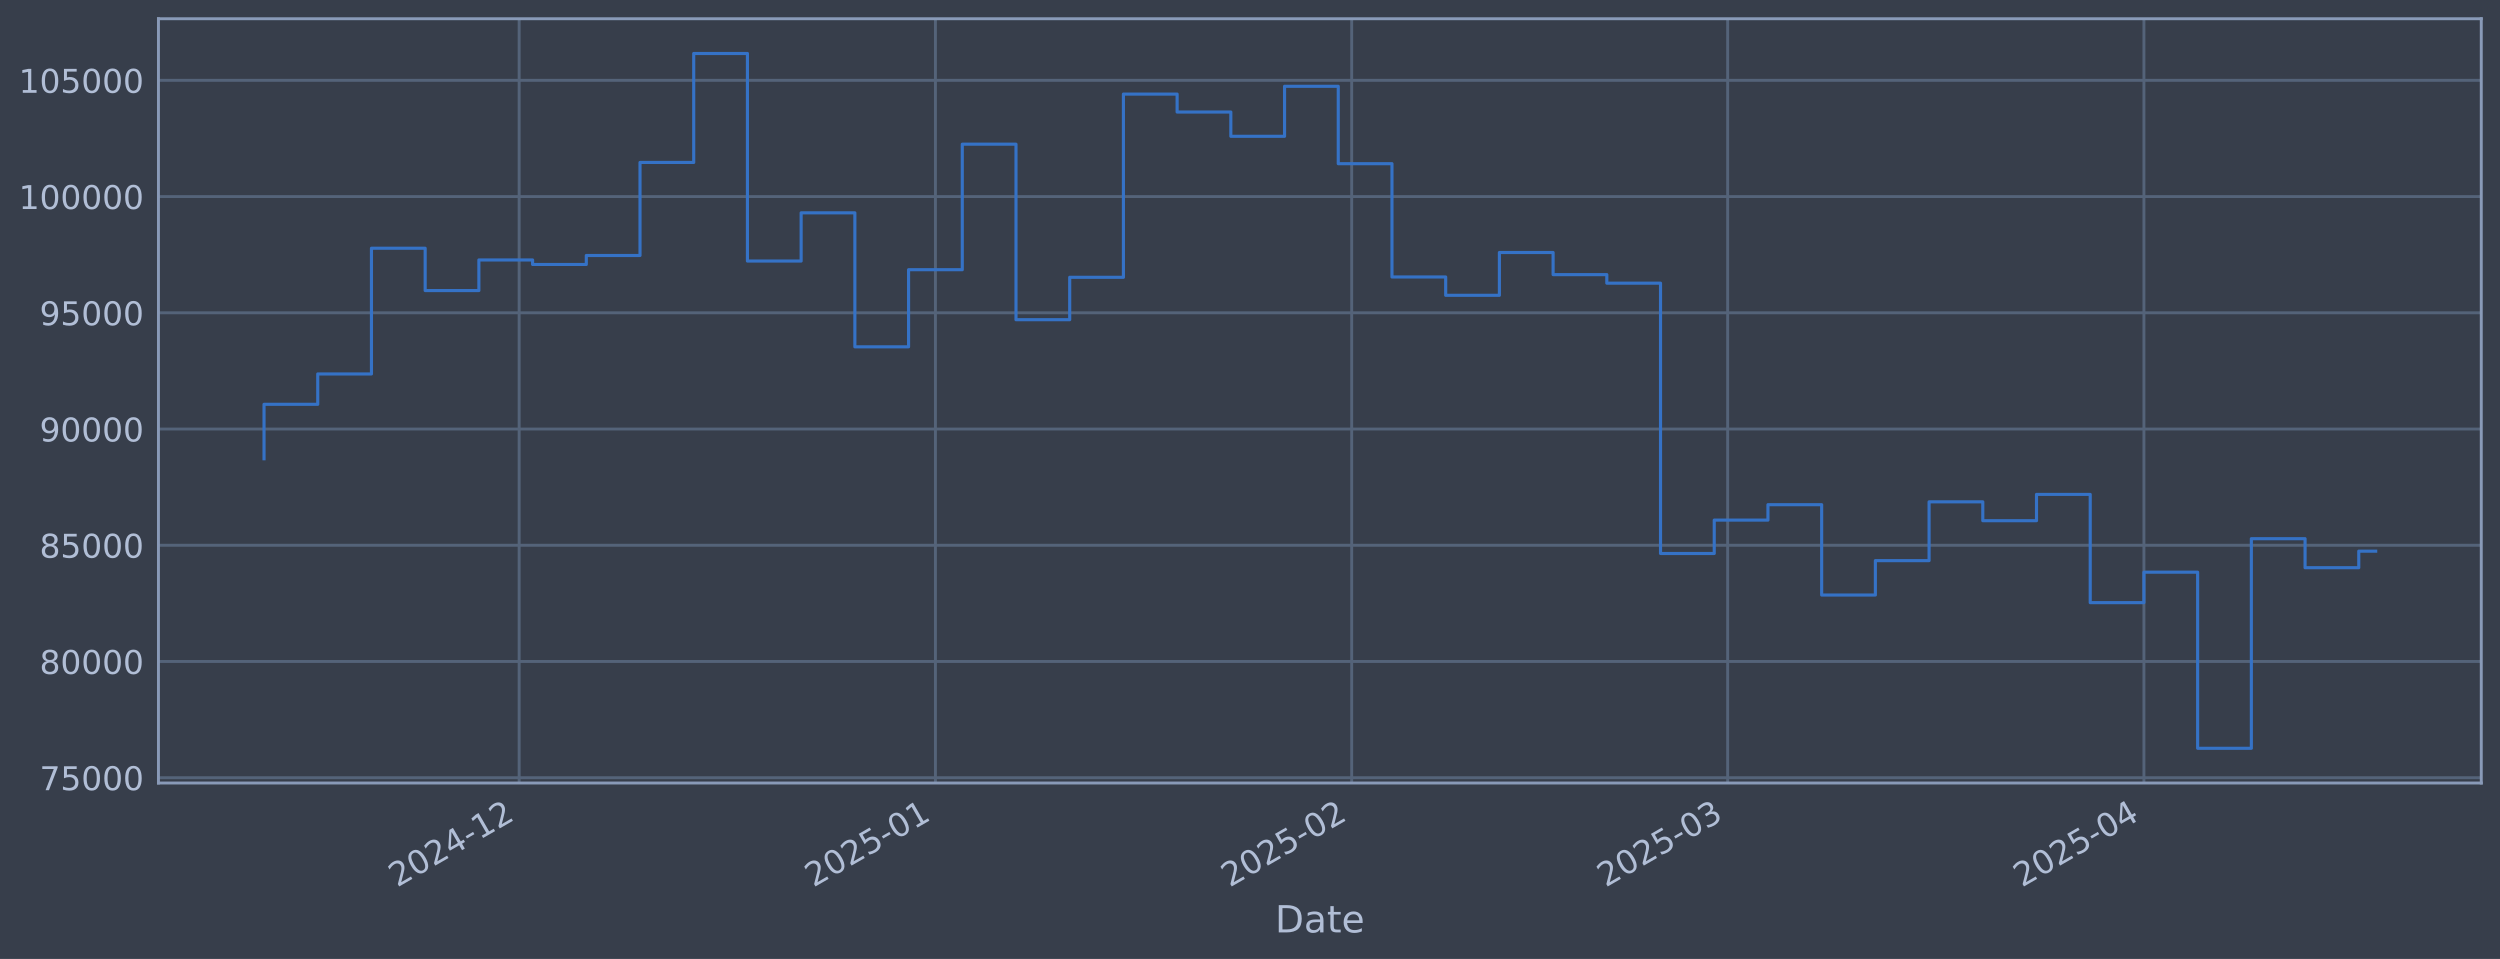
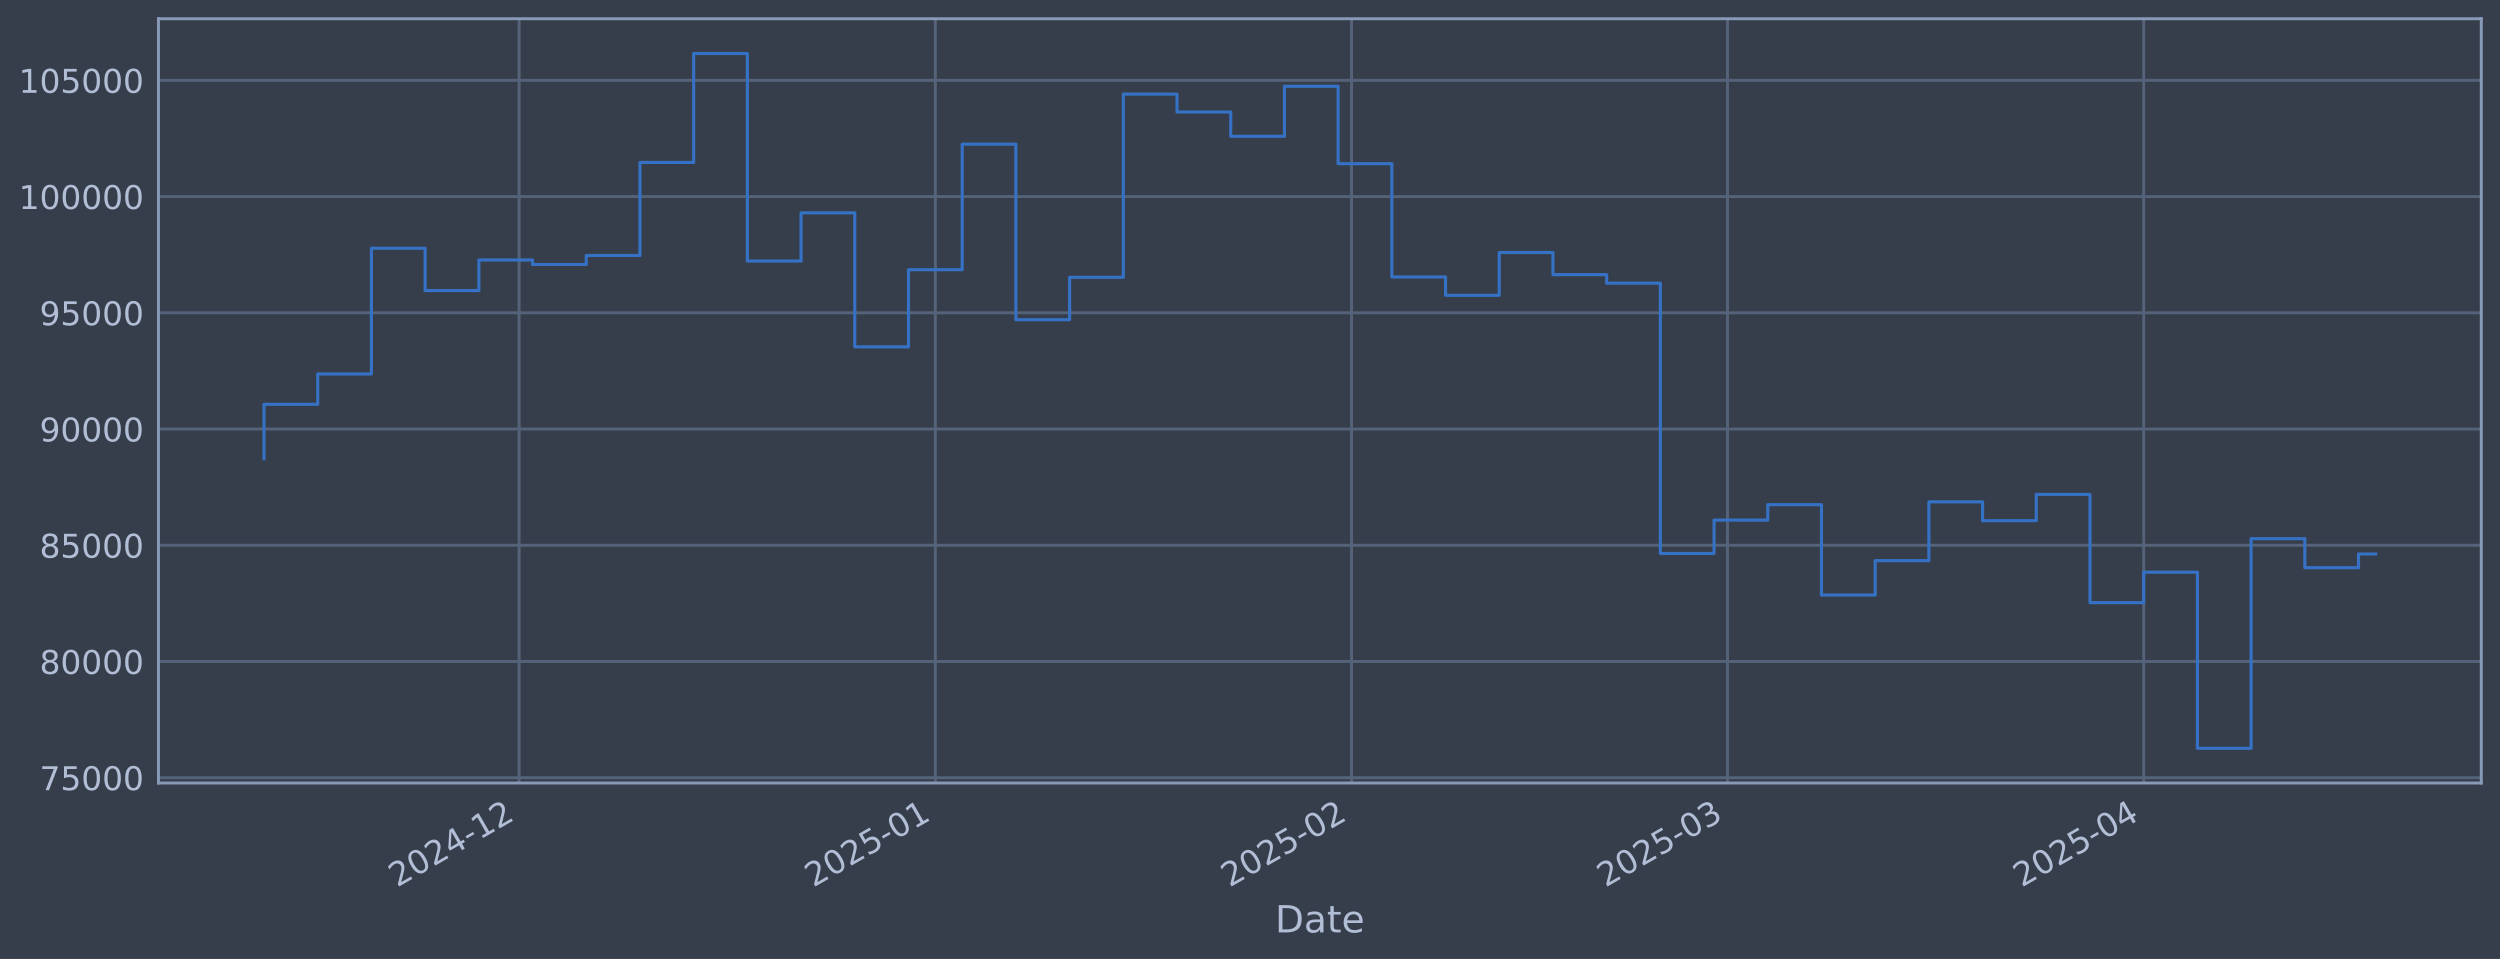
<svg xmlns="http://www.w3.org/2000/svg" xmlns:xlink="http://www.w3.org/1999/xlink" width="960.9pt" height="368.58pt" viewBox="0 0 960.9 368.58" version="1.1">
  <defs>
    <style type="text/css">*{stroke-linejoin: round; stroke-linecap: butt}</style>
  </defs>
  <g id="figure_1">
    <g id="patch_1">
      <path d="M 0 368.58  L 960.9 368.58  L 960.9 0  L 0 0  z " style="fill: #373e4b" />
    </g>
    <g id="axes_1">
      <g id="patch_2">
        <path d="M 60.901 300.96  L 953.701 300.96  L 953.701 7.2  L 60.901 7.2  z " style="fill: #373e4b" />
      </g>
      <g id="matplotlib.axis_1">
        <g id="xtick_1">
          <g id="line2d_1">
-             <path d="M 199.544 300.96  L 199.544 7.2  " clip-path="url(#pedfdcb1fce)" style="fill: none; stroke: #546379; stroke-width: 1.12; stroke-linecap: square" />
+             <path d="M 199.532 300.96  L 199.532 7.2  " clip-path="url(#p87eef9b85c)" style="fill: none; stroke: #546379; stroke-width: 1.12; stroke-linecap: square" />
          </g>
          <g id="line2d_2" />
          <g id="text_1">
-             <g style="fill: #b1bed6" transform="translate(152.6404 341.1745) rotate(-30) scale(0.126 -0.126)">
+             <g style="fill: #b1bed6" transform="translate(152.6284 341.1745) rotate(-30) scale(0.126 -0.126)">
              <defs>
                <path id="DejaVuSans-32" d="M 1228 531  L 3431 531  L 3431 0  L 469 0  L 469 531  Q 828 903 1448 1529  Q 2069 2156 2228 2338  Q 2531 2678 2651 2914  Q 2772 3150 2772 3378  Q 2772 3750 2511 3984  Q 2250 4219 1831 4219  Q 1534 4219 1204 4116  Q 875 4013 500 3803  L 500 4441  Q 881 4594 1212 4672  Q 1544 4750 1819 4750  Q 2544 4750 2975 4387  Q 3406 4025 3406 3419  Q 3406 3131 3298 2873  Q 3191 2616 2906 2266  Q 2828 2175 2409 1742  Q 1991 1309 1228 531  z " transform="scale(0.015625)" />
                <path id="DejaVuSans-30" d="M 2034 4250  Q 1547 4250 1301 3770  Q 1056 3291 1056 2328  Q 1056 1369 1301 889  Q 1547 409 2034 409  Q 2525 409 2770 889  Q 3016 1369 3016 2328  Q 3016 3291 2770 3770  Q 2525 4250 2034 4250  z M 2034 4750  Q 2819 4750 3233 4129  Q 3647 3509 3647 2328  Q 3647 1150 3233 529  Q 2819 -91 2034 -91  Q 1250 -91 836 529  Q 422 1150 422 2328  Q 422 3509 836 4129  Q 1250 4750 2034 4750  z " transform="scale(0.015625)" />
                <path id="DejaVuSans-34" d="M 2419 4116  L 825 1625  L 2419 1625  L 2419 4116  z M 2253 4666  L 3047 4666  L 3047 1625  L 3713 1625  L 3713 1100  L 3047 1100  L 3047 0  L 2419 0  L 2419 1100  L 313 1100  L 313 1709  L 2253 4666  z " transform="scale(0.015625)" />
                <path id="DejaVuSans-2d" d="M 313 2009  L 1997 2009  L 1997 1497  L 313 1497  L 313 2009  z " transform="scale(0.015625)" />
                <path id="DejaVuSans-31" d="M 794 531  L 1825 531  L 1825 4091  L 703 3866  L 703 4441  L 1819 4666  L 2450 4666  L 2450 531  L 3481 531  L 3481 0  L 794 0  L 794 531  z " transform="scale(0.015625)" />
              </defs>
              <use xlink:href="#DejaVuSans-32" />
              <use xlink:href="#DejaVuSans-30" transform="translate(63.62305 0)" />
              <use xlink:href="#DejaVuSans-32" transform="translate(127.2461 0)" />
              <use xlink:href="#DejaVuSans-34" transform="translate(190.8691 0)" />
              <use xlink:href="#DejaVuSans-2d" transform="translate(254.4922 0)" />
              <use xlink:href="#DejaVuSans-31" transform="translate(290.5762 0)" />
              <use xlink:href="#DejaVuSans-32" transform="translate(354.1992 0)" />
            </g>
          </g>
        </g>
        <g id="xtick_2">
          <g id="line2d_3">
-             <path d="M 359.539 300.96  L 359.539 7.2  " clip-path="url(#pedfdcb1fce)" style="fill: none; stroke: #546379; stroke-width: 1.12; stroke-linecap: square" />
+             <path d="M 359.507 300.96  L 359.507 7.2  " clip-path="url(#p87eef9b85c)" style="fill: none; stroke: #546379; stroke-width: 1.12; stroke-linecap: square" />
          </g>
          <g id="line2d_4" />
          <g id="text_2">
-             <g style="fill: #b1bed6" transform="translate(312.6353 341.1745) rotate(-30) scale(0.126 -0.126)">
+             <g style="fill: #b1bed6" transform="translate(312.6036 341.1745) rotate(-30) scale(0.126 -0.126)">
              <defs>
                <path id="DejaVuSans-35" d="M 691 4666  L 3169 4666  L 3169 4134  L 1269 4134  L 1269 2991  Q 1406 3038 1543 3061  Q 1681 3084 1819 3084  Q 2600 3084 3056 2656  Q 3513 2228 3513 1497  Q 3513 744 3044 326  Q 2575 -91 1722 -91  Q 1428 -91 1123 -41  Q 819 9 494 109  L 494 744  Q 775 591 1075 516  Q 1375 441 1709 441  Q 2250 441 2565 725  Q 2881 1009 2881 1497  Q 2881 1984 2565 2268  Q 2250 2553 1709 2553  Q 1456 2553 1204 2497  Q 953 2441 691 2322  L 691 4666  z " transform="scale(0.015625)" />
              </defs>
              <use xlink:href="#DejaVuSans-32" />
              <use xlink:href="#DejaVuSans-30" transform="translate(63.62305 0)" />
              <use xlink:href="#DejaVuSans-32" transform="translate(127.2461 0)" />
              <use xlink:href="#DejaVuSans-35" transform="translate(190.8691 0)" />
              <use xlink:href="#DejaVuSans-2d" transform="translate(254.4922 0)" />
              <use xlink:href="#DejaVuSans-30" transform="translate(290.5762 0)" />
              <use xlink:href="#DejaVuSans-31" transform="translate(354.1992 0)" />
            </g>
          </g>
        </g>
        <g id="xtick_3">
          <g id="line2d_5">
-             <path d="M 519.533 300.96  L 519.533 7.2  " clip-path="url(#pedfdcb1fce)" style="fill: none; stroke: #546379; stroke-width: 1.12; stroke-linecap: square" />
+             <path d="M 519.482 300.96  L 519.482 7.2  " clip-path="url(#p87eef9b85c)" style="fill: none; stroke: #546379; stroke-width: 1.12; stroke-linecap: square" />
          </g>
          <g id="line2d_6" />
          <g id="text_3">
-             <g style="fill: #b1bed6" transform="translate(472.6301 341.1745) rotate(-30) scale(0.126 -0.126)">
+             <g style="fill: #b1bed6" transform="translate(472.5788 341.1745) rotate(-30) scale(0.126 -0.126)">
              <use xlink:href="#DejaVuSans-32" />
              <use xlink:href="#DejaVuSans-30" transform="translate(63.62305 0)" />
              <use xlink:href="#DejaVuSans-32" transform="translate(127.2461 0)" />
              <use xlink:href="#DejaVuSans-35" transform="translate(190.8691 0)" />
              <use xlink:href="#DejaVuSans-2d" transform="translate(254.4922 0)" />
              <use xlink:href="#DejaVuSans-30" transform="translate(290.5762 0)" />
              <use xlink:href="#DejaVuSans-32" transform="translate(354.1992 0)" />
            </g>
          </g>
        </g>
        <g id="xtick_4">
          <g id="line2d_7">
-             <path d="M 664.045 300.96  L 664.045 7.2  " clip-path="url(#pedfdcb1fce)" style="fill: none; stroke: #546379; stroke-width: 1.12; stroke-linecap: square" />
+             <path d="M 663.976 300.96  L 663.976 7.2  " clip-path="url(#p87eef9b85c)" style="fill: none; stroke: #546379; stroke-width: 1.12; stroke-linecap: square" />
          </g>
          <g id="line2d_8" />
          <g id="text_4">
-             <g style="fill: #b1bed6" transform="translate(617.1416 341.1745) rotate(-30) scale(0.126 -0.126)">
+             <g style="fill: #b1bed6" transform="translate(617.0726 341.1745) rotate(-30) scale(0.126 -0.126)">
              <defs>
                <path id="DejaVuSans-33" d="M 2597 2516  Q 3050 2419 3304 2112  Q 3559 1806 3559 1356  Q 3559 666 3084 287  Q 2609 -91 1734 -91  Q 1441 -91 1130 -33  Q 819 25 488 141  L 488 750  Q 750 597 1062 519  Q 1375 441 1716 441  Q 2309 441 2620 675  Q 2931 909 2931 1356  Q 2931 1769 2642 2001  Q 2353 2234 1838 2234  L 1294 2234  L 1294 2753  L 1863 2753  Q 2328 2753 2575 2939  Q 2822 3125 2822 3475  Q 2822 3834 2567 4026  Q 2313 4219 1838 4219  Q 1578 4219 1281 4162  Q 984 4106 628 3988  L 628 4550  Q 988 4650 1302 4700  Q 1616 4750 1894 4750  Q 2613 4750 3031 4423  Q 3450 4097 3450 3541  Q 3450 3153 3228 2886  Q 3006 2619 2597 2516  z " transform="scale(0.015625)" />
              </defs>
              <use xlink:href="#DejaVuSans-32" />
              <use xlink:href="#DejaVuSans-30" transform="translate(63.62305 0)" />
              <use xlink:href="#DejaVuSans-32" transform="translate(127.2461 0)" />
              <use xlink:href="#DejaVuSans-35" transform="translate(190.8691 0)" />
              <use xlink:href="#DejaVuSans-2d" transform="translate(254.4922 0)" />
              <use xlink:href="#DejaVuSans-30" transform="translate(290.5762 0)" />
              <use xlink:href="#DejaVuSans-33" transform="translate(354.1992 0)" />
            </g>
          </g>
        </g>
        <g id="xtick_5">
          <g id="line2d_9">
-             <path d="M 824.04 300.96  L 824.04 7.2  " clip-path="url(#pedfdcb1fce)" style="fill: none; stroke: #546379; stroke-width: 1.12; stroke-linecap: square" />
+             <path d="M 823.951 300.96  L 823.951 7.2  " clip-path="url(#p87eef9b85c)" style="fill: none; stroke: #546379; stroke-width: 1.12; stroke-linecap: square" />
          </g>
          <g id="line2d_10" />
          <g id="text_5">
-             <g style="fill: #b1bed6" transform="translate(777.1365 341.1745) rotate(-30) scale(0.126 -0.126)">
+             <g style="fill: #b1bed6" transform="translate(777.0478 341.1745) rotate(-30) scale(0.126 -0.126)">
              <use xlink:href="#DejaVuSans-32" />
              <use xlink:href="#DejaVuSans-30" transform="translate(63.62305 0)" />
              <use xlink:href="#DejaVuSans-32" transform="translate(127.2461 0)" />
              <use xlink:href="#DejaVuSans-35" transform="translate(190.8691 0)" />
              <use xlink:href="#DejaVuSans-2d" transform="translate(254.4922 0)" />
              <use xlink:href="#DejaVuSans-30" transform="translate(290.5762 0)" />
              <use xlink:href="#DejaVuSans-34" transform="translate(354.1992 0)" />
            </g>
          </g>
        </g>
        <g id="text_6">
          <g style="fill: #b1bed6" transform="translate(490.0914 358.3856) scale(0.144 -0.144)">
            <defs>
              <path id="DejaVuSans-44" d="M 1259 4147  L 1259 519  L 2022 519  Q 2988 519 3436 956  Q 3884 1394 3884 2338  Q 3884 3275 3436 3711  Q 2988 4147 2022 4147  L 1259 4147  z M 628 4666  L 1925 4666  Q 3281 4666 3915 4102  Q 4550 3538 4550 2338  Q 4550 1131 3912 565  Q 3275 0 1925 0  L 628 0  L 628 4666  z " transform="scale(0.015625)" />
              <path id="DejaVuSans-61" d="M 2194 1759  Q 1497 1759 1228 1600  Q 959 1441 959 1056  Q 959 750 1161 570  Q 1363 391 1709 391  Q 2188 391 2477 730  Q 2766 1069 2766 1631  L 2766 1759  L 2194 1759  z M 3341 1997  L 3341 0  L 2766 0  L 2766 531  Q 2569 213 2275 61  Q 1981 -91 1556 -91  Q 1019 -91 701 211  Q 384 513 384 1019  Q 384 1609 779 1909  Q 1175 2209 1959 2209  L 2766 2209  L 2766 2266  Q 2766 2663 2505 2880  Q 2244 3097 1772 3097  Q 1472 3097 1187 3025  Q 903 2953 641 2809  L 641 3341  Q 956 3463 1253 3523  Q 1550 3584 1831 3584  Q 2591 3584 2966 3190  Q 3341 2797 3341 1997  z " transform="scale(0.015625)" />
              <path id="DejaVuSans-74" d="M 1172 4494  L 1172 3500  L 2356 3500  L 2356 3053  L 1172 3053  L 1172 1153  Q 1172 725 1289 603  Q 1406 481 1766 481  L 2356 481  L 2356 0  L 1766 0  Q 1100 0 847 248  Q 594 497 594 1153  L 594 3053  L 172 3053  L 172 3500  L 594 3500  L 594 4494  L 1172 4494  z " transform="scale(0.015625)" />
              <path id="DejaVuSans-65" d="M 3597 1894  L 3597 1613  L 953 1613  Q 991 1019 1311 708  Q 1631 397 2203 397  Q 2534 397 2845 478  Q 3156 559 3463 722  L 3463 178  Q 3153 47 2828 -22  Q 2503 -91 2169 -91  Q 1331 -91 842 396  Q 353 884 353 1716  Q 353 2575 817 3079  Q 1281 3584 2069 3584  Q 2775 3584 3186 3129  Q 3597 2675 3597 1894  z M 3022 2063  Q 3016 2534 2758 2815  Q 2500 3097 2075 3097  Q 1594 3097 1305 2825  Q 1016 2553 972 2059  L 3022 2063  z " transform="scale(0.015625)" />
            </defs>
            <use xlink:href="#DejaVuSans-44" />
            <use xlink:href="#DejaVuSans-61" transform="translate(77.00195 0)" />
            <use xlink:href="#DejaVuSans-74" transform="translate(138.2812 0)" />
            <use xlink:href="#DejaVuSans-65" transform="translate(177.4902 0)" />
          </g>
        </g>
      </g>
      <g id="matplotlib.axis_2">
        <g id="ytick_1">
          <g id="line2d_11">
-             <path d="M 60.901 298.924  L 953.701 298.924  " clip-path="url(#pedfdcb1fce)" style="fill: none; stroke: #546379; stroke-width: 1.12; stroke-linecap: square" />
+             <path d="M 60.901 298.924  L 953.701 298.924  " clip-path="url(#p87eef9b85c)" style="fill: none; stroke: #546379; stroke-width: 1.12; stroke-linecap: square" />
          </g>
          <g id="line2d_12" />
          <g id="text_7">
            <g style="fill: #b1bed6" transform="translate(15.21675 303.7108) scale(0.126 -0.126)">
              <defs>
                <path id="DejaVuSans-37" d="M 525 4666  L 3525 4666  L 3525 4397  L 1831 0  L 1172 0  L 2766 4134  L 525 4134  L 525 4666  z " transform="scale(0.015625)" />
              </defs>
              <use xlink:href="#DejaVuSans-37" />
              <use xlink:href="#DejaVuSans-35" transform="translate(63.62305 0)" />
              <use xlink:href="#DejaVuSans-30" transform="translate(127.2461 0)" />
              <use xlink:href="#DejaVuSans-30" transform="translate(190.8691 0)" />
              <use xlink:href="#DejaVuSans-30" transform="translate(254.4922 0)" />
            </g>
          </g>
        </g>
        <g id="ytick_2">
          <g id="line2d_13">
-             <path d="M 60.901 254.25  L 953.701 254.25  " clip-path="url(#pedfdcb1fce)" style="fill: none; stroke: #546379; stroke-width: 1.12; stroke-linecap: square" />
+             <path d="M 60.901 254.25  L 953.701 254.25  " clip-path="url(#p87eef9b85c)" style="fill: none; stroke: #546379; stroke-width: 1.12; stroke-linecap: square" />
          </g>
          <g id="line2d_14" />
          <g id="text_8">
            <g style="fill: #b1bed6" transform="translate(15.21675 259.037) scale(0.126 -0.126)">
              <defs>
                <path id="DejaVuSans-38" d="M 2034 2216  Q 1584 2216 1326 1975  Q 1069 1734 1069 1313  Q 1069 891 1326 650  Q 1584 409 2034 409  Q 2484 409 2743 651  Q 3003 894 3003 1313  Q 3003 1734 2745 1975  Q 2488 2216 2034 2216  z M 1403 2484  Q 997 2584 770 2862  Q 544 3141 544 3541  Q 544 4100 942 4425  Q 1341 4750 2034 4750  Q 2731 4750 3128 4425  Q 3525 4100 3525 3541  Q 3525 3141 3298 2862  Q 3072 2584 2669 2484  Q 3125 2378 3379 2068  Q 3634 1759 3634 1313  Q 3634 634 3220 271  Q 2806 -91 2034 -91  Q 1263 -91 848 271  Q 434 634 434 1313  Q 434 1759 690 2068  Q 947 2378 1403 2484  z M 1172 3481  Q 1172 3119 1398 2916  Q 1625 2713 2034 2713  Q 2441 2713 2670 2916  Q 2900 3119 2900 3481  Q 2900 3844 2670 4047  Q 2441 4250 2034 4250  Q 1625 4250 1398 4047  Q 1172 3844 1172 3481  z " transform="scale(0.015625)" />
              </defs>
              <use xlink:href="#DejaVuSans-38" />
              <use xlink:href="#DejaVuSans-30" transform="translate(63.62305 0)" />
              <use xlink:href="#DejaVuSans-30" transform="translate(127.2461 0)" />
              <use xlink:href="#DejaVuSans-30" transform="translate(190.8691 0)" />
              <use xlink:href="#DejaVuSans-30" transform="translate(254.4922 0)" />
            </g>
          </g>
        </g>
        <g id="ytick_3">
          <g id="line2d_15">
-             <path d="M 60.901 209.576  L 953.701 209.576  " clip-path="url(#pedfdcb1fce)" style="fill: none; stroke: #546379; stroke-width: 1.12; stroke-linecap: square" />
+             <path d="M 60.901 209.576  L 953.701 209.576  " clip-path="url(#p87eef9b85c)" style="fill: none; stroke: #546379; stroke-width: 1.12; stroke-linecap: square" />
          </g>
          <g id="line2d_16" />
          <g id="text_9">
            <g style="fill: #b1bed6" transform="translate(15.21675 214.3633) scale(0.126 -0.126)">
              <use xlink:href="#DejaVuSans-38" />
              <use xlink:href="#DejaVuSans-35" transform="translate(63.62305 0)" />
              <use xlink:href="#DejaVuSans-30" transform="translate(127.2461 0)" />
              <use xlink:href="#DejaVuSans-30" transform="translate(190.8691 0)" />
              <use xlink:href="#DejaVuSans-30" transform="translate(254.4922 0)" />
            </g>
          </g>
        </g>
        <g id="ytick_4">
          <g id="line2d_17">
-             <path d="M 60.901 164.903  L 953.701 164.903  " clip-path="url(#pedfdcb1fce)" style="fill: none; stroke: #546379; stroke-width: 1.12; stroke-linecap: square" />
+             <path d="M 60.901 164.903  L 953.701 164.903  " clip-path="url(#p87eef9b85c)" style="fill: none; stroke: #546379; stroke-width: 1.12; stroke-linecap: square" />
          </g>
          <g id="line2d_18" />
          <g id="text_10">
            <g style="fill: #b1bed6" transform="translate(15.21675 169.6896) scale(0.126 -0.126)">
              <defs>
                <path id="DejaVuSans-39" d="M 703 97  L 703 672  Q 941 559 1184 500  Q 1428 441 1663 441  Q 2288 441 2617 861  Q 2947 1281 2994 2138  Q 2813 1869 2534 1725  Q 2256 1581 1919 1581  Q 1219 1581 811 2004  Q 403 2428 403 3163  Q 403 3881 828 4315  Q 1253 4750 1959 4750  Q 2769 4750 3195 4129  Q 3622 3509 3622 2328  Q 3622 1225 3098 567  Q 2575 -91 1691 -91  Q 1453 -91 1209 -44  Q 966 3 703 97  z M 1959 2075  Q 2384 2075 2632 2365  Q 2881 2656 2881 3163  Q 2881 3666 2632 3958  Q 2384 4250 1959 4250  Q 1534 4250 1286 3958  Q 1038 3666 1038 3163  Q 1038 2656 1286 2365  Q 1534 2075 1959 2075  z " transform="scale(0.015625)" />
              </defs>
              <use xlink:href="#DejaVuSans-39" />
              <use xlink:href="#DejaVuSans-30" transform="translate(63.62305 0)" />
              <use xlink:href="#DejaVuSans-30" transform="translate(127.2461 0)" />
              <use xlink:href="#DejaVuSans-30" transform="translate(190.8691 0)" />
              <use xlink:href="#DejaVuSans-30" transform="translate(254.4922 0)" />
            </g>
          </g>
        </g>
        <g id="ytick_5">
          <g id="line2d_19">
-             <path d="M 60.901 120.229  L 953.701 120.229  " clip-path="url(#pedfdcb1fce)" style="fill: none; stroke: #546379; stroke-width: 1.12; stroke-linecap: square" />
+             <path d="M 60.901 120.229  L 953.701 120.229  " clip-path="url(#p87eef9b85c)" style="fill: none; stroke: #546379; stroke-width: 1.12; stroke-linecap: square" />
          </g>
          <g id="line2d_20" />
          <g id="text_11">
            <g style="fill: #b1bed6" transform="translate(15.21675 125.0159) scale(0.126 -0.126)">
              <use xlink:href="#DejaVuSans-39" />
              <use xlink:href="#DejaVuSans-35" transform="translate(63.62305 0)" />
              <use xlink:href="#DejaVuSans-30" transform="translate(127.2461 0)" />
              <use xlink:href="#DejaVuSans-30" transform="translate(190.8691 0)" />
              <use xlink:href="#DejaVuSans-30" transform="translate(254.4922 0)" />
            </g>
          </g>
        </g>
        <g id="ytick_6">
          <g id="line2d_21">
-             <path d="M 60.901 75.555  L 953.701 75.555  " clip-path="url(#pedfdcb1fce)" style="fill: none; stroke: #546379; stroke-width: 1.12; stroke-linecap: square" />
+             <path d="M 60.901 75.555  L 953.701 75.555  " clip-path="url(#p87eef9b85c)" style="fill: none; stroke: #546379; stroke-width: 1.12; stroke-linecap: square" />
          </g>
          <g id="line2d_22" />
          <g id="text_12">
            <g style="fill: #b1bed6" transform="translate(7.2 80.34213) scale(0.126 -0.126)">
              <use xlink:href="#DejaVuSans-31" />
              <use xlink:href="#DejaVuSans-30" transform="translate(63.62305 0)" />
              <use xlink:href="#DejaVuSans-30" transform="translate(127.2461 0)" />
              <use xlink:href="#DejaVuSans-30" transform="translate(190.8691 0)" />
              <use xlink:href="#DejaVuSans-30" transform="translate(254.4922 0)" />
              <use xlink:href="#DejaVuSans-30" transform="translate(318.1152 0)" />
            </g>
          </g>
        </g>
        <g id="ytick_7">
          <g id="line2d_23">
-             <path d="M 60.901 30.881  L 953.701 30.881  " clip-path="url(#pedfdcb1fce)" style="fill: none; stroke: #546379; stroke-width: 1.12; stroke-linecap: square" />
+             <path d="M 60.901 30.881  L 953.701 30.881  " clip-path="url(#p87eef9b85c)" style="fill: none; stroke: #546379; stroke-width: 1.12; stroke-linecap: square" />
          </g>
          <g id="line2d_24" />
          <g id="text_13">
            <g style="fill: #b1bed6" transform="translate(7.2 35.6684) scale(0.126 -0.126)">
              <use xlink:href="#DejaVuSans-31" />
              <use xlink:href="#DejaVuSans-30" transform="translate(63.62305 0)" />
              <use xlink:href="#DejaVuSans-35" transform="translate(127.2461 0)" />
              <use xlink:href="#DejaVuSans-30" transform="translate(190.8691 0)" />
              <use xlink:href="#DejaVuSans-30" transform="translate(254.4922 0)" />
              <use xlink:href="#DejaVuSans-30" transform="translate(318.1152 0)" />
            </g>
          </g>
        </g>
      </g>
      <g id="line2d_25">
-         <path d="M 101.482 176.341  L 101.482 155.403  L 122.127 155.403  L 122.127 143.732  L 142.771 143.732  L 142.771 95.418  L 163.416 95.418  L 163.416 111.678  L 184.06 111.678  L 184.06 99.915  L 204.705 99.915  L 204.705 101.649  L 225.349 101.649  L 225.349 98.2  L 245.994 98.2  L 245.994 62.443  L 266.638 62.443  L 266.638 20.553  L 287.283 20.553  L 287.283 100.335  L 307.927 100.335  L 307.927 81.808  L 328.572 81.808  L 328.572 133.306  L 349.216 133.306  L 349.216 103.667  L 369.861 103.667  L 369.861 55.422  L 390.505 55.422  L 390.505 122.885  L 411.15 122.885  L 411.15 106.584  L 431.794 106.584  L 431.794 36.163  L 452.439 36.163  L 452.439 43.059  L 473.083 43.059  L 473.083 52.391  L 493.728 52.391  L 493.728 33.169  L 514.372 33.169  L 514.372 62.915  L 535.017 62.915  L 535.017 106.463  L 555.661 106.463  L 555.661 113.51  L 576.306 113.51  L 576.306 97.056  L 596.95 97.056  L 596.95 105.551  L 617.595 105.551  L 617.595 108.839  L 638.239 108.839  L 638.239 212.74  L 658.884 212.74  L 658.884 199.911  L 679.528 199.911  L 679.528 193.981  L 700.173 193.981  L 700.173 228.703  L 720.817 228.703  L 720.817 215.477  L 741.462 215.477  L 741.462 192.89  L 762.106 192.89  L 762.106 200.132  L 782.751 200.132  L 782.751 190.029  L 803.395 190.029  L 803.395 231.635  L 824.04 231.635  L 824.04 219.923  L 844.684 219.923  L 844.684 287.607  L 865.329 287.607  L 865.329 207.045  L 885.973 207.045  L 885.973 218.211  L 906.618 218.211  L 906.618 211.837  L 913.119 211.837  " clip-path="url(#pedfdcb1fce)" style="fill: none; stroke: #3572c6; stroke-width: 1.2; stroke-linecap: square" />
+         <path d="M 101.482 176.341  L 101.482 155.403  L 122.124 155.403  L 122.124 143.732  L 142.766 143.732  L 142.766 95.418  L 163.408 95.418  L 163.408 111.678  L 184.05 111.678  L 184.05 99.915  L 204.692 99.915  L 204.692 101.649  L 225.334 101.649  L 225.334 98.2  L 245.976 98.2  L 245.976 62.443  L 266.618 62.443  L 266.618 20.553  L 287.26 20.553  L 287.26 100.335  L 307.902 100.335  L 307.902 81.808  L 328.544 81.808  L 328.544 133.306  L 349.186 133.306  L 349.186 103.667  L 369.828 103.667  L 369.828 55.422  L 390.47 55.422  L 390.47 122.885  L 411.112 122.885  L 411.112 106.584  L 431.754 106.584  L 431.754 36.163  L 452.396 36.163  L 452.396 43.059  L 473.038 43.059  L 473.038 52.391  L 493.68 52.391  L 493.68 33.169  L 514.322 33.169  L 514.322 62.915  L 534.964 62.915  L 534.964 106.463  L 555.606 106.463  L 555.606 113.51  L 576.247 113.51  L 576.247 97.056  L 596.889 97.056  L 596.889 105.551  L 617.531 105.551  L 617.531 108.839  L 638.173 108.839  L 638.173 212.74  L 658.815 212.74  L 658.815 199.911  L 679.457 199.911  L 679.457 193.981  L 700.099 193.981  L 700.099 228.703  L 720.741 228.703  L 720.741 215.477  L 741.383 215.477  L 741.383 192.89  L 762.025 192.89  L 762.025 200.132  L 782.667 200.132  L 782.667 190.029  L 803.309 190.029  L 803.309 231.635  L 823.951 231.635  L 823.951 219.923  L 844.593 219.923  L 844.593 287.607  L 865.235 287.607  L 865.235 207.045  L 885.877 207.045  L 885.877 218.211  L 906.519 218.211  L 906.519 212.937  L 913.119 212.937  " clip-path="url(#p87eef9b85c)" style="fill: none; stroke: #3572c6; stroke-width: 1.2; stroke-linecap: square" />
      </g>
      <g id="patch_3">
        <path d="M 60.901 300.96  L 60.901 7.2  " style="fill: none; stroke: #899ab8; stroke-width: 1.12; stroke-linejoin: miter; stroke-linecap: square" />
      </g>
      <g id="patch_4">
        <path d="M 953.701 300.96  L 953.701 7.2  " style="fill: none; stroke: #899ab8; stroke-width: 1.12; stroke-linejoin: miter; stroke-linecap: square" />
      </g>
      <g id="patch_5">
        <path d="M 60.901 300.96  L 953.701 300.96  " style="fill: none; stroke: #899ab8; stroke-width: 1.12; stroke-linejoin: miter; stroke-linecap: square" />
      </g>
      <g id="patch_6">
        <path d="M 60.901 7.2  L 953.701 7.2  " style="fill: none; stroke: #899ab8; stroke-width: 1.12; stroke-linejoin: miter; stroke-linecap: square" />
      </g>
    </g>
  </g>
  <defs>
-     <clipPath id="pedfdcb1fce">
+     <clipPath id="p87eef9b85c">
      <rect x="60.901" y="7.2" width="892.8" height="293.76" />
    </clipPath>
  </defs>
</svg>
